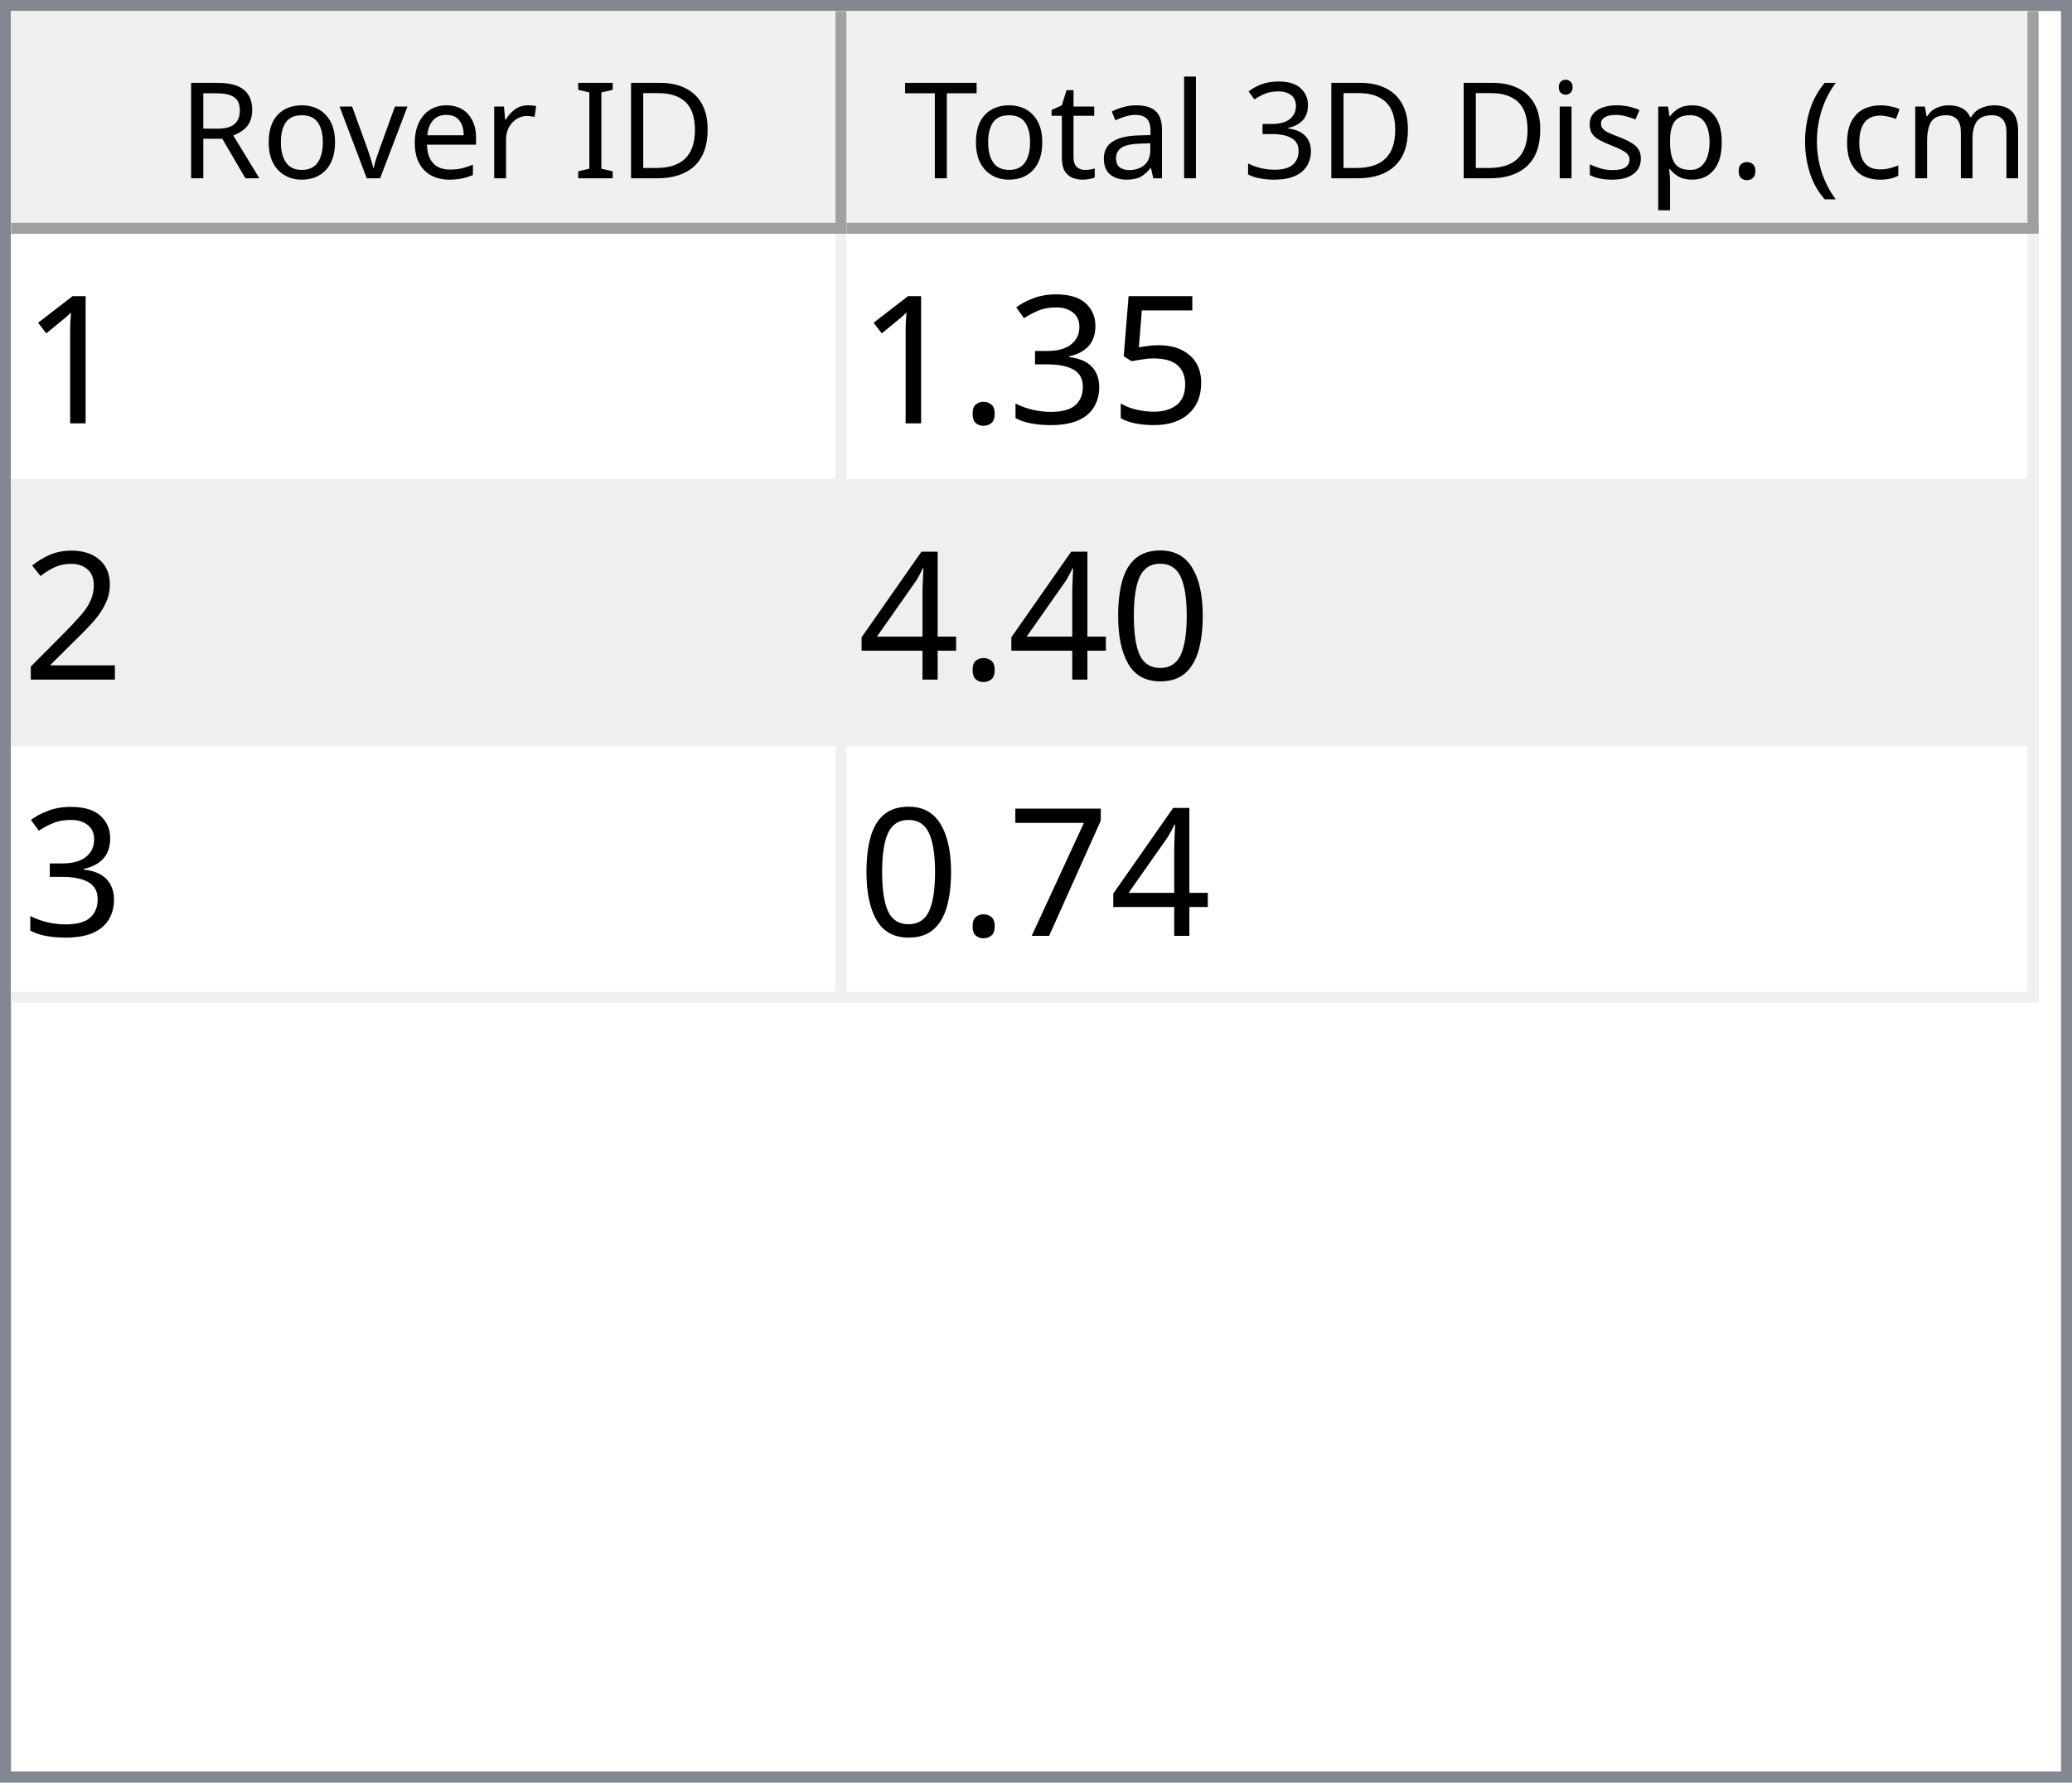
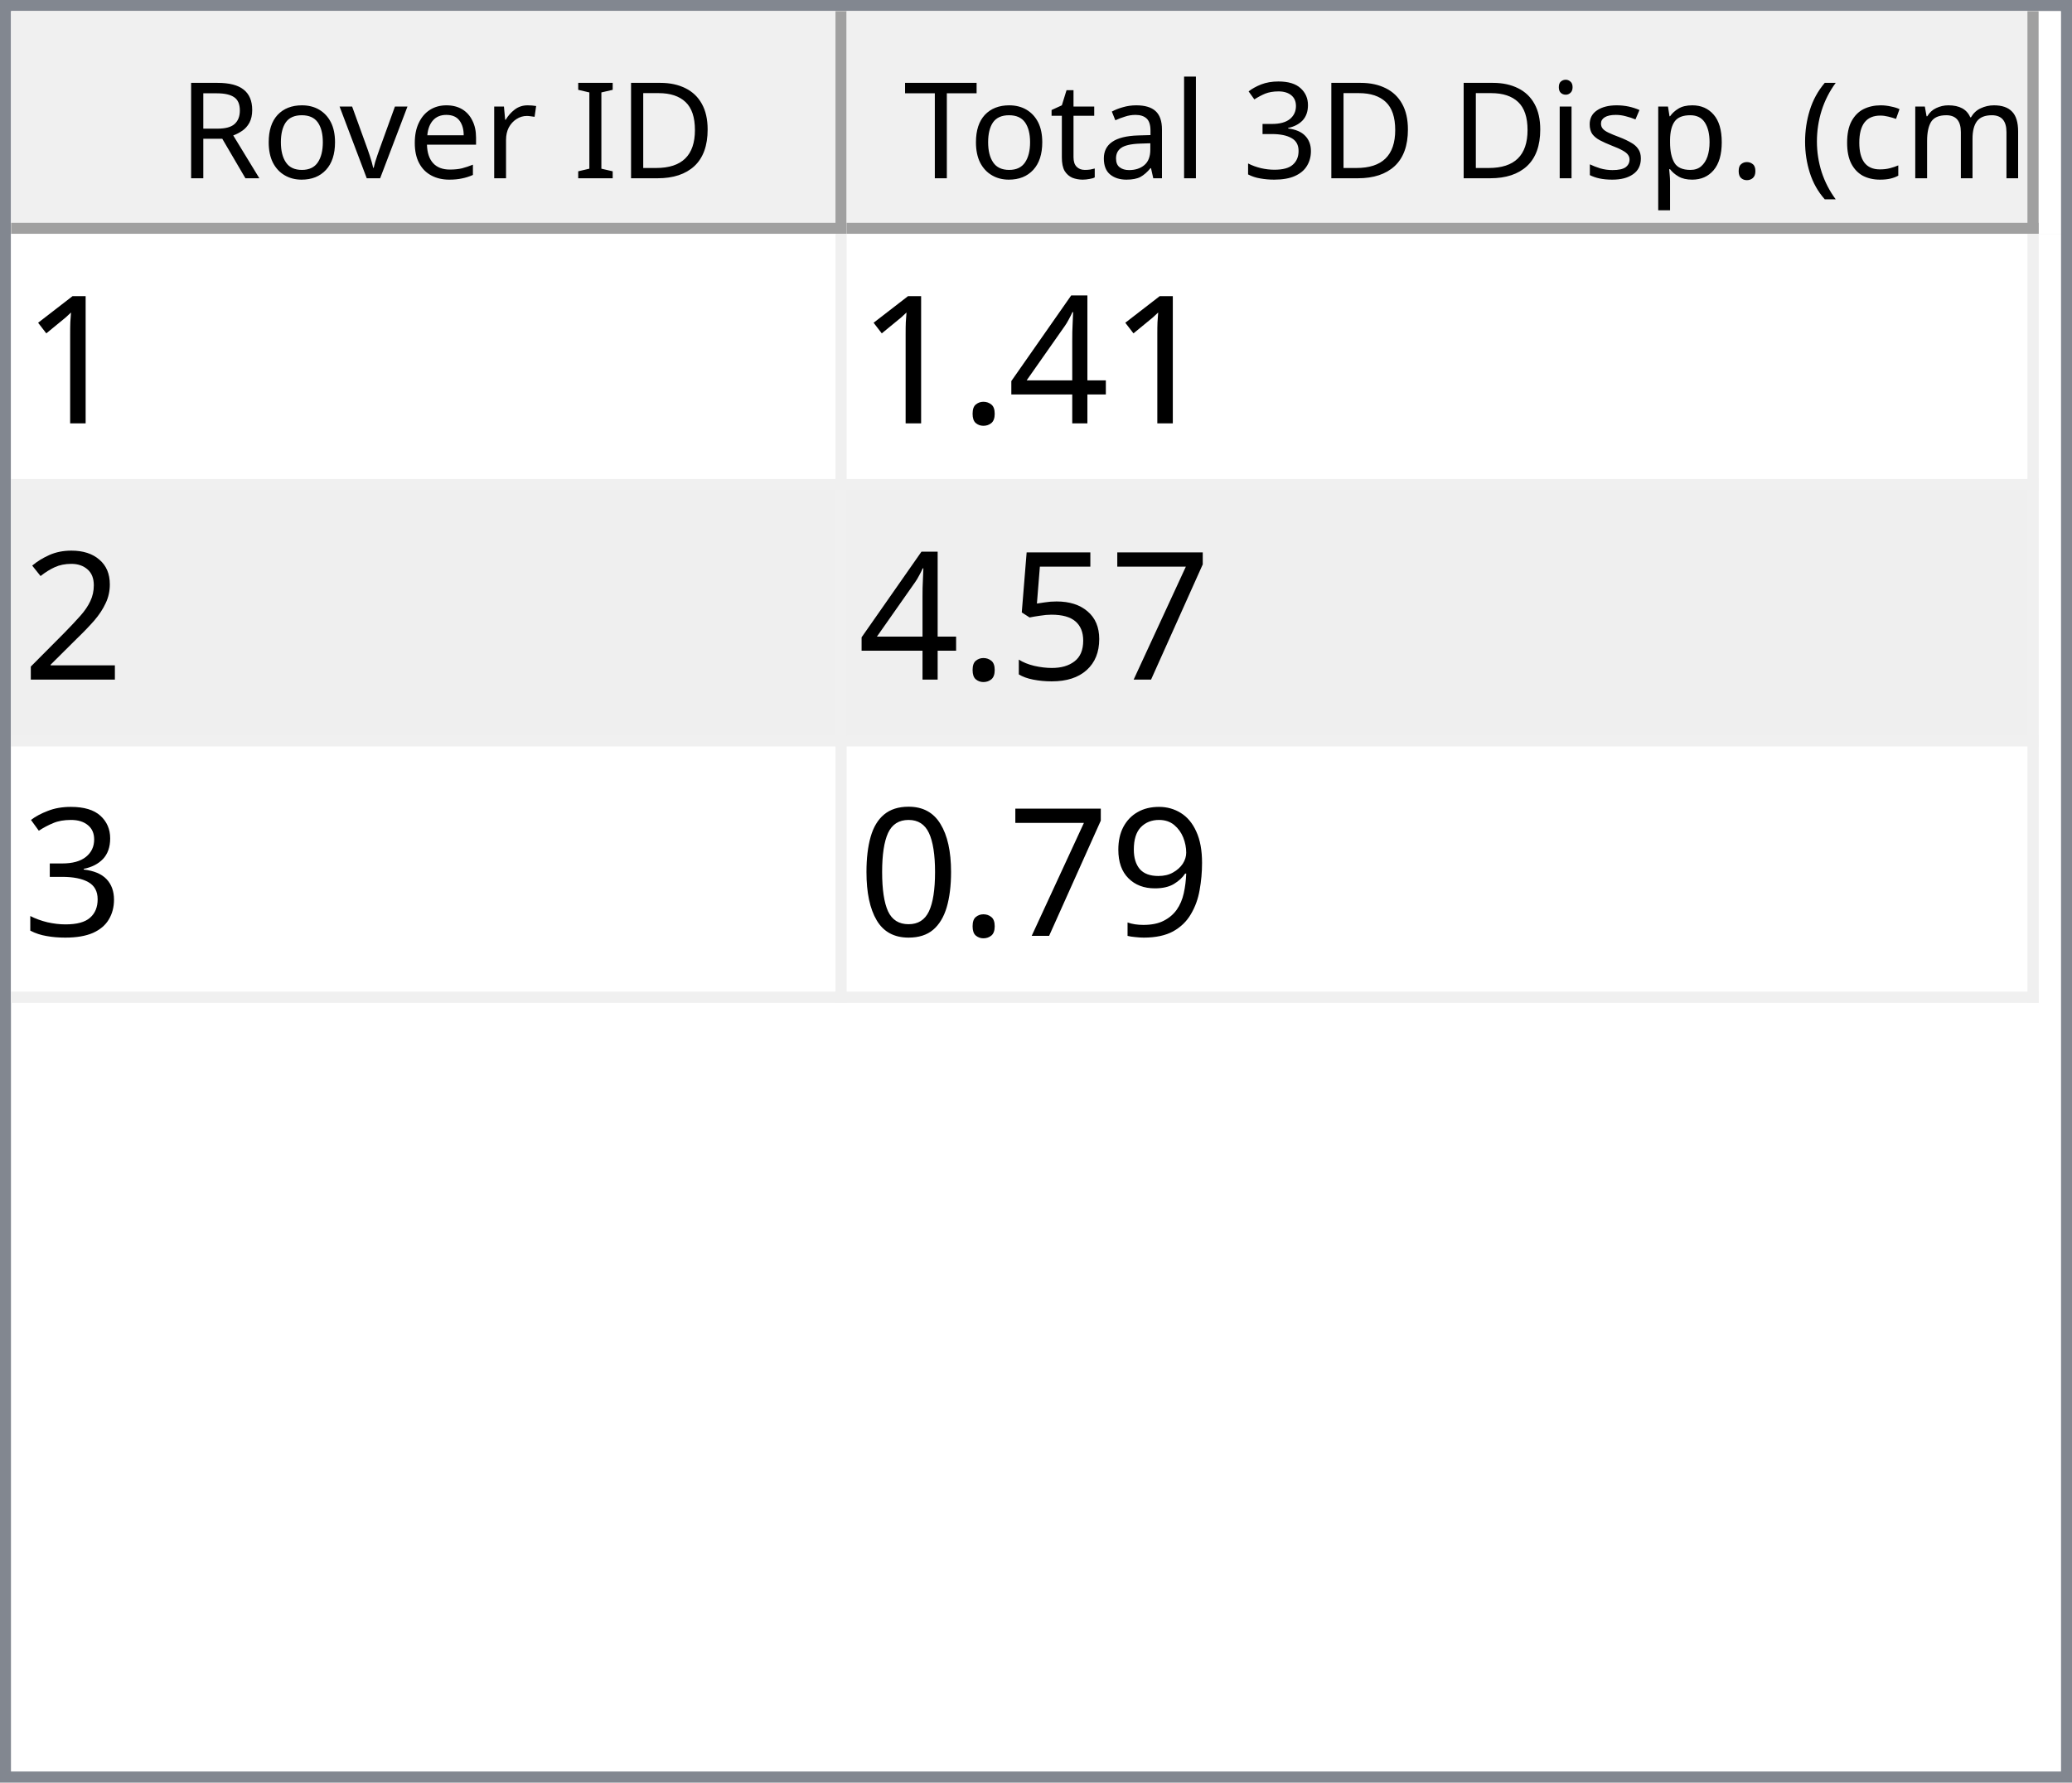
<svg xmlns="http://www.w3.org/2000/svg" style="fill-opacity:1; color-rendering:auto; color-interpolation:auto; text-rendering:auto; stroke:black; stroke-linecap:square; stroke-miterlimit:10; shape-rendering:auto; stroke-opacity:1; fill:black; stroke-dasharray:none; font-weight:normal; stroke-width:1; font-family:'Dialog'; font-style:normal; stroke-linejoin:miter; font-size:12px; stroke-dashoffset:0; image-rendering:auto;" width="186" height="160">
  <defs id="genericDefs" />
  <g>
    <defs id="defs1">
      <clipPath clipPathUnits="userSpaceOnUse" id="clipPath1">
        <path d="M0 0 L186 0 L186 160 L0 160 L0 0 Z" />
      </clipPath>
      <clipPath clipPathUnits="userSpaceOnUse" id="clipPath2">
        <path d="M0 0 L0 160 L186 160 L186 0 Z" />
      </clipPath>
      <clipPath clipPathUnits="userSpaceOnUse" id="clipPath3">
        <path d="M0 0 L0 20 L184 20 L184 0 Z" />
      </clipPath>
      <clipPath clipPathUnits="userSpaceOnUse" id="clipPath4">
        <path d="M0 0 L0 20 L75 20 L75 0 Z" />
      </clipPath>
      <clipPath clipPathUnits="userSpaceOnUse" id="clipPath5">
        <path d="M1 1 L1 19 L74 19 L74 1 Z" />
      </clipPath>
      <clipPath clipPathUnits="userSpaceOnUse" id="clipPath6">
        <path d="M0 0 L0 18 L73 18 L73 0 Z" />
      </clipPath>
      <clipPath clipPathUnits="userSpaceOnUse" id="clipPath7">
        <path d="M-0.5 -0.5 L-0.5 19.5 L74.5 19.5 L74.5 -0.5 Z" />
      </clipPath>
      <clipPath clipPathUnits="userSpaceOnUse" id="clipPath8">
        <path d="M0 0 L0 20 L107 20 L107 0 Z" />
      </clipPath>
      <clipPath clipPathUnits="userSpaceOnUse" id="clipPath9">
        <path d="M1 1 L1 19 L106 19 L106 1 Z" />
      </clipPath>
      <clipPath clipPathUnits="userSpaceOnUse" id="clipPath10">
        <path d="M0 0 L0 18 L105 18 L105 0 Z" />
      </clipPath>
      <clipPath clipPathUnits="userSpaceOnUse" id="clipPath11">
        <path d="M-0.5 -0.5 L-0.5 19.5 L106.5 19.5 L106.5 -0.5 Z" />
      </clipPath>
      <clipPath clipPathUnits="userSpaceOnUse" id="clipPath12">
        <path d="M0 0 L0 138 L184 138 L184 0 Z" />
      </clipPath>
      <clipPath clipPathUnits="userSpaceOnUse" id="clipPath13">
        <path d="M0 0 L0 69 L182 69 L182 0 Z" />
      </clipPath>
      <clipPath clipPathUnits="userSpaceOnUse" id="clipPath14">
        <path d="M-0.5 -0.5 L-0.5 68.5 L181.5 68.5 L181.5 -0.5 Z" />
      </clipPath>
      <clipPath clipPathUnits="userSpaceOnUse" id="clipPath15">
        <path d="M0 0 L0 22 L74 22 L74 0 Z" />
      </clipPath>
      <clipPath clipPathUnits="userSpaceOnUse" id="clipPath16">
        <path d="M0 0 L0 22 L106 22 L106 0 Z" />
      </clipPath>
      <font horiz-adv-x="64.551" id="font1">
        <font-face ascent="107.91" descent="25.098" units-per-em="100" style="font-style:normal; font-family:Segoe UI; font-weight:normal;" />
        <missing-glyph horiz-adv-x="64.551" d="M8.109 0 L8.109 68.266 L56.453 68.266 L56.453 0 L8.109 0 ZM15.328 7.234 L49.219 7.234 L49.219 61.031 L15.328 61.031 L15.328 7.234 Z" />
        <glyph unicode="D" horiz-adv-x="70.117" d="M9.188 0 L9.188 70.016 L28.516 70.016 Q65.531 70.016 65.531 35.891 Q65.531 19.672 55.25 9.836 Q44.969 0 27.734 0 L9.188 0 ZM17.391 62.594 L17.391 7.422 L27.828 7.422 Q41.609 7.422 49.273 14.797 Q56.938 22.172 56.938 35.688 Q56.938 62.594 28.328 62.594 L17.391 62.594 Z" />
        <glyph unicode="I" horiz-adv-x="26.611" d="M17.391 0 L9.188 0 L9.188 70.016 L17.391 70.016 L17.391 0 Z" />
        <glyph unicode=" " horiz-adv-x="27.393" d="" />
        <glyph unicode="r" horiz-adv-x="34.766" d="M34.188 41.891 Q32.078 43.5 28.125 43.5 Q23 43.5 19.555 38.672 Q16.109 33.844 16.109 25.484 L16.109 0 L8.109 0 L8.109 50 L16.109 50 L16.109 39.703 L16.312 39.703 Q18.016 44.969 21.531 47.922 Q25.047 50.875 29.391 50.875 Q32.516 50.875 34.188 50.203 L34.188 41.891 Z" />
        <glyph unicode="e" horiz-adv-x="52.295" d="M48.297 23 L12.984 23 Q13.188 14.656 17.484 10.109 Q21.781 5.562 29.297 5.562 Q37.75 5.562 44.828 11.141 L44.828 3.609 Q38.234 -1.172 27.391 -1.172 Q16.797 -1.172 10.742 5.641 Q4.688 12.453 4.688 24.812 Q4.688 36.469 11.305 43.82 Q17.922 51.172 27.734 51.172 Q37.547 51.172 42.922 44.828 Q48.297 38.484 48.297 27.203 L48.297 23 ZM40.094 29.781 Q40.047 36.719 36.75 40.578 Q33.453 44.438 27.594 44.438 Q21.922 44.438 17.969 40.383 Q14.016 36.328 13.094 29.781 L40.094 29.781 Z" />
        <glyph unicode="v" horiz-adv-x="47.9" d="M47.406 50 L27.484 0 L19.625 0 L0.688 50 L9.469 50 L22.172 13.672 Q23.578 9.672 23.922 6.688 L24.125 6.688 Q24.609 10.453 25.688 13.484 L38.969 50 L47.406 50 Z" />
        <glyph unicode="o" horiz-adv-x="58.594" d="M29 -1.172 Q17.922 -1.172 11.305 5.836 Q4.688 12.844 4.688 24.422 Q4.688 37.016 11.57 44.094 Q18.453 51.172 30.172 51.172 Q41.359 51.172 47.633 44.289 Q53.906 37.406 53.906 25.203 Q53.906 13.234 47.141 6.031 Q40.375 -1.172 29 -1.172 ZM29.594 44.438 Q21.875 44.438 17.383 39.188 Q12.891 33.938 12.891 24.703 Q12.891 15.828 17.43 10.695 Q21.969 5.562 29.594 5.562 Q37.359 5.562 41.531 10.594 Q45.703 15.625 45.703 24.906 Q45.703 34.281 41.531 39.359 Q37.359 44.438 29.594 44.438 Z" />
        <glyph unicode="R" horiz-adv-x="59.814" d="M59.375 0 L49.609 0 L37.891 19.625 Q36.281 22.359 34.766 24.289 Q33.25 26.219 31.664 27.438 Q30.078 28.656 28.25 29.219 Q26.422 29.781 24.125 29.781 L17.391 29.781 L17.391 0 L9.188 0 L9.188 70.016 L30.078 70.016 Q34.672 70.016 38.555 68.867 Q42.438 67.719 45.289 65.375 Q48.141 63.031 49.758 59.547 Q51.375 56.062 51.375 51.375 Q51.375 47.703 50.273 44.656 Q49.172 41.609 47.148 39.211 Q45.125 36.812 42.266 35.133 Q39.406 33.453 35.844 32.516 L35.844 32.328 Q37.594 31.547 38.891 30.547 Q40.188 29.547 41.359 28.18 Q42.531 26.812 43.68 25.078 Q44.828 23.344 46.234 21.047 L59.375 0 ZM17.391 62.594 L17.391 37.203 L28.516 37.203 Q31.594 37.203 34.203 38.133 Q36.812 39.062 38.719 40.797 Q40.625 42.531 41.703 45.047 Q42.781 47.562 42.781 50.688 Q42.781 56.297 39.141 59.445 Q35.5 62.594 28.609 62.594 L17.391 62.594 Z" />
        <glyph unicode=")" horiz-adv-x="30.176" d="M8.297 -15.922 L1.172 -15.922 Q16.406 2.344 16.406 26.812 Q16.406 51.469 1.078 70.016 L8.297 70.016 Q23.531 52.156 23.531 26.703 Q23.531 1.375 8.297 -15.922 Z" />
        <glyph unicode="m" horiz-adv-x="86.133" d="M79.109 0 L71.094 0 L71.094 28.719 Q71.094 37.016 68.531 40.727 Q65.969 44.438 59.906 44.438 Q54.781 44.438 51.195 39.75 Q47.609 35.062 47.609 28.516 L47.609 0 L39.594 0 L39.594 29.688 Q39.594 44.438 28.219 44.438 Q22.953 44.438 19.531 40.016 Q16.109 35.594 16.109 28.516 L16.109 0 L8.109 0 L8.109 50 L16.109 50 L16.109 42.094 L16.312 42.094 Q21.625 51.172 31.844 51.172 Q36.969 51.172 40.773 48.312 Q44.578 45.453 46 40.828 Q51.562 51.172 62.594 51.172 Q79.109 51.172 79.109 30.812 L79.109 0 Z" />
        <glyph unicode="c" horiz-adv-x="46.191" d="M42.188 2.297 Q36.422 -1.172 28.516 -1.172 Q17.828 -1.172 11.258 5.789 Q4.688 12.75 4.688 23.828 Q4.688 36.188 11.766 43.68 Q18.844 51.172 30.672 51.172 Q37.25 51.172 42.281 48.734 L42.281 40.531 Q36.719 44.438 30.375 44.438 Q22.703 44.438 17.797 38.945 Q12.891 33.453 12.891 24.516 Q12.891 15.719 17.508 10.641 Q22.125 5.562 29.891 5.562 Q36.422 5.562 42.188 9.906 L42.188 2.297 Z" />
        <glyph unicode="(" horiz-adv-x="30.176" d="M29.109 -15.922 L21.969 -15.922 Q6.844 1.375 6.844 26.703 Q6.844 52.156 21.969 70.016 L29.203 70.016 Q13.875 51.469 13.875 26.812 Q13.875 2.344 29.109 -15.922 Z" />
        <glyph unicode="." horiz-adv-x="21.68" d="M10.891 -1.078 Q8.641 -1.078 7.055 0.539 Q5.469 2.156 5.469 4.391 Q5.469 6.641 7.055 8.273 Q8.641 9.906 10.891 9.906 Q13.188 9.906 14.797 8.273 Q16.406 6.641 16.406 4.391 Q16.406 2.156 14.797 0.539 Q13.188 -1.078 10.891 -1.078 Z" />
        <glyph unicode="p" horiz-adv-x="58.789" d="M16.312 7.234 L16.109 7.234 L16.109 -23 L8.109 -23 L8.109 50 L16.109 50 L16.109 41.219 L16.312 41.219 Q22.219 51.172 33.594 51.172 Q43.266 51.172 48.688 44.461 Q54.109 37.75 54.109 26.469 Q54.109 13.922 48 6.375 Q41.891 -1.172 31.297 -1.172 Q21.578 -1.172 16.312 7.234 ZM16.109 27.391 L16.109 20.406 Q16.109 14.203 20.141 9.883 Q24.172 5.562 30.375 5.562 Q37.641 5.562 41.773 11.133 Q45.906 16.703 45.906 26.609 Q45.906 34.969 42.047 39.703 Q38.188 44.438 31.594 44.438 Q24.609 44.438 20.359 39.578 Q16.109 34.719 16.109 27.391 Z" />
        <glyph unicode="s" horiz-adv-x="42.432" d="M5.078 1.812 L5.078 10.406 Q11.625 5.562 19.484 5.562 Q30.031 5.562 30.031 12.594 Q30.031 14.594 29.125 15.992 Q28.219 17.391 26.68 18.461 Q25.141 19.531 23.07 20.383 Q21 21.234 18.609 22.172 Q15.281 23.484 12.766 24.828 Q10.25 26.172 8.57 27.859 Q6.891 29.547 6.031 31.695 Q5.172 33.844 5.172 36.719 Q5.172 40.234 6.789 42.945 Q8.406 45.656 11.086 47.484 Q13.766 49.312 17.211 50.242 Q20.656 51.172 24.312 51.172 Q30.812 51.172 35.938 48.922 L35.938 40.828 Q30.422 44.438 23.25 44.438 Q21 44.438 19.195 43.922 Q17.391 43.406 16.094 42.477 Q14.797 41.547 14.086 40.258 Q13.375 38.969 13.375 37.406 Q13.375 35.453 14.086 34.133 Q14.797 32.812 16.164 31.789 Q17.531 30.766 19.484 29.938 Q21.438 29.109 23.922 28.125 Q27.25 26.859 29.883 25.516 Q32.516 24.172 34.375 22.484 Q36.234 20.797 37.234 18.602 Q38.234 16.406 38.234 13.375 Q38.234 9.672 36.602 6.938 Q34.969 4.203 32.234 2.398 Q29.5 0.594 25.93 -0.289 Q22.359 -1.172 18.453 -1.172 Q10.75 -1.172 5.078 1.812 Z" />
        <glyph unicode="i" horiz-adv-x="24.219" d="M12.203 62.703 Q10.062 62.703 8.547 64.164 Q7.031 65.625 7.031 67.875 Q7.031 70.125 8.547 71.609 Q10.062 73.094 12.203 73.094 Q14.406 73.094 15.945 71.609 Q17.484 70.125 17.484 67.875 Q17.484 65.719 15.945 64.211 Q14.406 62.703 12.203 62.703 ZM16.109 0 L8.109 0 L8.109 50 L16.109 50 L16.109 0 Z" />
        <glyph unicode="3" horiz-adv-x="53.906" d="M46.531 19.828 Q46.531 15.094 44.75 11.211 Q42.969 7.328 39.719 4.57 Q36.469 1.812 31.93 0.297 Q27.391 -1.219 21.922 -1.219 Q11.922 -1.219 6 2.594 L6 11.188 Q13.094 5.609 22.219 5.609 Q25.875 5.609 28.828 6.539 Q31.781 7.469 33.906 9.227 Q36.031 10.984 37.18 13.477 Q38.328 15.969 38.328 19.094 Q38.328 32.812 18.797 32.812 L12.984 32.812 L12.984 39.594 L18.5 39.594 Q35.797 39.594 35.797 52.484 Q35.797 64.406 22.609 64.406 Q15.188 64.406 8.688 59.422 L8.688 67.188 Q15.375 71.188 24.609 71.188 Q29 71.188 32.57 69.969 Q36.141 68.75 38.68 66.555 Q41.219 64.359 42.609 61.281 Q44 58.203 44 54.5 Q44 40.672 30.031 36.719 L30.031 36.531 Q33.594 36.141 36.625 34.797 Q39.656 33.453 41.852 31.305 Q44.047 29.156 45.289 26.25 Q46.531 23.344 46.531 19.828 Z" />
        <glyph unicode="l" horiz-adv-x="24.219" d="M16.109 0 L8.109 0 L8.109 74.031 L16.109 74.031 L16.109 0 Z" />
        <glyph unicode="a" horiz-adv-x="50.879" d="M43.891 0 L35.891 0 L35.891 7.812 L35.688 7.812 Q30.469 -1.172 20.312 -1.172 Q12.844 -1.172 8.617 2.781 Q4.391 6.734 4.391 13.281 Q4.391 27.297 20.906 29.594 L35.891 31.688 Q35.891 44.438 25.594 44.438 Q16.547 44.438 9.281 38.281 L9.281 46.484 Q16.656 51.172 26.266 51.172 Q43.891 51.172 43.891 32.516 L43.891 0 ZM35.891 25.297 L23.828 23.641 Q18.266 22.859 15.43 20.875 Q12.594 18.891 12.594 13.875 Q12.594 10.203 15.211 7.883 Q17.828 5.562 22.172 5.562 Q28.125 5.562 32.008 9.742 Q35.891 13.922 35.891 20.312 L35.891 25.297 Z" />
        <glyph unicode="t" horiz-adv-x="33.887" d="M31.297 0.484 Q28.469 -1.078 23.828 -1.078 Q10.688 -1.078 10.688 13.578 L10.688 43.172 L2.094 43.172 L2.094 50 L10.688 50 L10.688 62.203 L18.703 64.797 L18.703 50 L31.297 50 L31.297 43.172 L18.703 43.172 L18.703 14.984 Q18.703 9.969 20.414 7.82 Q22.125 5.672 26.078 5.672 Q29.109 5.672 31.297 7.328 L31.297 0.484 Z" />
        <glyph unicode="T" horiz-adv-x="52.393" d="M50.594 62.594 L30.375 62.594 L30.375 0 L22.172 0 L22.172 62.594 L2 62.594 L2 70.016 L50.594 70.016 L50.594 62.594 Z" />
      </font>
      <font horiz-adv-x="75.0" id="font2">
        <font-face ascent="100.537" descent="21.973" units-per-em="100" style="font-style:normal; font-family:sans-serif; font-weight:normal;" />
        <missing-glyph horiz-adv-x="75.0" d="M12.5 0 L12.5 62.5 L62.5 62.5 L62.5 0 L12.5 0 ZM14.062 1.562 L60.938 1.562 L60.938 60.938 L14.062 60.938 L14.062 1.562 Z" />
        <glyph unicode="1" horiz-adv-x="55.615" d="M37.25 0 L28.469 0 L28.469 56 Q25.297 52.984 20.141 49.953 Q14.984 46.922 10.891 45.406 L10.891 53.906 Q18.266 57.375 23.781 62.305 Q29.297 67.234 31.594 71.875 L37.25 71.875 L37.25 0 Z" />
+         <glyph unicode="4" horiz-adv-x="55.615" d="M32.328 0 L32.328 17.141 L1.266 17.141 L1.266 25.203 L33.938 71.578 L41.109 71.578 L41.109 25.203 L50.781 25.203 L50.781 17.141 L41.109 17.141 L41.109 0 L32.328 0 ZM32.328 25.203 L32.328 57.469 L9.906 25.203 L32.328 25.203 Z" />
+         <glyph unicode="." horiz-adv-x="27.783" d="M9.078 0 L9.078 10.016 L19.094 10.016 L19.094 0 L9.078 0 Z" />
+         <glyph unicode="2" horiz-adv-x="55.615" d="M50.344 8.453 L50.344 0 L3.031 0 Q2.938 3.172 4.047 6.109 Q5.859 10.938 9.836 15.625 Q13.812 20.312 21.344 26.469 Q33.016 36.031 37.117 41.625 Q41.219 47.219 41.219 52.203 Q41.219 57.422 37.477 61.008 Q33.734 64.594 27.734 64.594 Q21.391 64.594 17.578 60.789 Q13.766 56.984 13.719 50.25 L4.688 51.172 Q5.609 61.281 11.664 66.578 Q17.719 71.875 27.938 71.875 Q38.234 71.875 44.242 66.164 Q50.25 60.453 50.25 52 Q50.25 47.703 48.492 43.555 Q46.734 39.406 42.656 34.812 Q38.578 30.219 29.109 22.219 Q21.188 15.578 18.945 13.211 Q16.703 10.844 15.234 8.453 L50.344 8.453 Z" />
+         <glyph unicode="7" horiz-adv-x="55.615" d="M4.734 62.203 L4.734 70.656 L51.078 70.656 L51.078 63.812 Q44.234 56.547 37.523 44.484 Q30.812 32.422 27.156 19.672 Q24.516 10.688 23.781 0 L14.75 0 Q14.891 8.453 18.062 20.414 Q21.234 32.375 27.172 43.484 Q33.109 54.594 39.797 62.203 L4.734 62.203 Z" />
        <glyph unicode="5" horiz-adv-x="55.615" d="M4.156 18.75 L13.375 19.531 Q14.406 12.797 18.141 9.398 Q21.875 6 27.156 6 Q33.5 6 37.891 10.789 Q42.281 15.578 42.281 23.484 Q42.281 31 38.062 35.352 Q33.844 39.703 27 39.703 Q22.75 39.703 19.336 37.773 Q15.922 35.844 13.969 32.766 L5.719 33.844 L12.641 70.609 L48.25 70.609 L48.25 62.203 L19.672 62.203 L15.828 42.969 Q22.266 47.469 29.344 47.469 Q38.719 47.469 45.164 40.969 Q51.609 34.469 51.609 24.266 Q51.609 14.547 45.953 7.469 Q39.062 -1.219 27.156 -1.219 Q17.391 -1.219 11.211 4.25 Q5.031 9.719 4.156 18.75 Z" />
        <glyph unicode="3" horiz-adv-x="55.615" d="M4.203 18.891 L12.984 20.062 Q14.5 12.594 18.141 9.297 Q21.781 6 27 6 Q33.203 6 37.477 10.297 Q41.75 14.594 41.75 20.953 Q41.75 27 37.797 30.93 Q33.844 34.859 27.734 34.859 Q25.25 34.859 21.531 33.891 L22.516 41.609 Q23.391 41.5 23.922 41.5 Q29.547 41.5 34.039 44.43 Q38.531 47.359 38.531 53.469 Q38.531 58.297 35.258 61.477 Q31.984 64.656 26.812 64.656 Q21.688 64.656 18.266 61.43 Q14.844 58.203 13.875 51.766 L5.078 53.328 Q6.688 62.156 12.398 67.016 Q18.109 71.875 26.609 71.875 Q32.469 71.875 37.398 69.359 Q42.328 66.844 44.945 62.5 Q47.562 58.156 47.562 53.266 Q47.562 48.641 45.07 44.828 Q42.578 41.016 37.703 38.766 Q44.047 37.312 47.562 32.695 Q51.078 28.078 51.078 21.141 Q51.078 11.766 44.242 5.25 Q37.406 -1.266 26.953 -1.266 Q17.531 -1.266 11.305 4.352 Q5.078 9.969 4.203 18.891 Z" />
-         <glyph unicode="." horiz-adv-x="27.783" d="M9.078 0 L9.078 10.016 L19.094 10.016 L19.094 0 L9.078 0 Z" />
-         <glyph unicode="2" horiz-adv-x="55.615" d="M50.344 8.453 L50.344 0 L3.031 0 Q2.938 3.172 4.047 6.109 Q5.859 10.938 9.836 15.625 Q13.812 20.312 21.344 26.469 Q33.016 36.031 37.117 41.625 Q41.219 47.219 41.219 52.203 Q41.219 57.422 37.477 61.008 Q33.734 64.594 27.734 64.594 Q21.391 64.594 17.578 60.789 Q13.766 56.984 13.719 50.25 L4.688 51.172 Q5.609 61.281 11.664 66.578 Q17.719 71.875 27.938 71.875 Q38.234 71.875 44.242 66.164 Q50.25 60.453 50.25 52 Q50.25 47.703 48.492 43.555 Q46.734 39.406 42.656 34.812 Q38.578 30.219 29.109 22.219 Q21.188 15.578 18.945 13.211 Q16.703 10.844 15.234 8.453 L50.344 8.453 Z" />
+         <glyph unicode="9" horiz-adv-x="55.615" d="M5.469 16.547 L13.922 17.328 Q14.984 11.375 18.016 8.688 Q21.047 6 25.781 6 Q29.828 6 32.883 7.859 Q35.938 9.719 37.891 12.82 Q39.844 15.922 41.164 21.195 Q42.484 26.469 42.484 31.938 Q42.484 32.516 42.438 33.688 Q39.797 29.5 35.234 26.883 Q30.672 24.266 25.344 24.266 Q16.453 24.266 10.305 30.711 Q4.156 37.156 4.156 47.703 Q4.156 58.594 10.578 65.234 Q17 71.875 26.656 71.875 Q33.641 71.875 39.43 68.117 Q45.219 64.359 48.219 57.398 Q51.219 50.438 51.219 37.25 Q51.219 23.531 48.242 15.406 Q45.266 7.281 39.383 3.031 Q33.5 -1.219 25.594 -1.219 Q17.188 -1.219 11.867 3.445 Q6.547 8.109 5.469 16.547 ZM41.453 48.141 Q41.453 55.719 37.43 60.156 Q33.406 64.594 27.734 64.594 Q21.875 64.594 17.531 59.812 Q13.188 55.031 13.188 47.406 Q13.188 40.578 17.312 36.305 Q21.438 32.031 27.484 32.031 Q33.594 32.031 37.523 36.305 Q41.453 40.578 41.453 48.141 Z" />
        <glyph unicode="0" horiz-adv-x="55.615" d="M4.156 35.297 Q4.156 48 6.766 55.742 Q9.375 63.484 14.523 67.68 Q19.672 71.875 27.484 71.875 Q33.25 71.875 37.594 69.555 Q41.938 67.234 44.773 62.867 Q47.609 58.5 49.219 52.227 Q50.828 45.953 50.828 35.297 Q50.828 22.703 48.242 14.969 Q45.656 7.234 40.508 3.008 Q35.359 -1.219 27.484 -1.219 Q17.141 -1.219 11.234 6.203 Q4.156 15.141 4.156 35.297 ZM13.188 35.297 Q13.188 17.672 17.312 11.836 Q21.438 6 27.484 6 Q33.547 6 37.672 11.859 Q41.797 17.719 41.797 35.297 Q41.797 52.984 37.672 58.789 Q33.547 64.594 27.391 64.594 Q21.344 64.594 17.719 59.469 Q13.188 52.938 13.188 35.297 Z" />
-         <glyph unicode="4" horiz-adv-x="55.615" d="M32.328 0 L32.328 17.141 L1.266 17.141 L1.266 25.203 L33.938 71.578 L41.109 71.578 L41.109 25.203 L50.781 25.203 L50.781 17.141 L41.109 17.141 L41.109 0 L32.328 0 ZM32.328 25.203 L32.328 57.469 L9.906 25.203 L32.328 25.203 Z" />
-         <glyph unicode="7" horiz-adv-x="55.615" d="M4.734 62.203 L4.734 70.656 L51.078 70.656 L51.078 63.812 Q44.234 56.547 37.523 44.484 Q30.812 32.422 27.156 19.672 Q24.516 10.688 23.781 0 L14.75 0 Q14.891 8.453 18.062 20.414 Q21.234 32.375 27.172 43.484 Q33.109 54.594 39.797 62.203 L4.734 62.203 Z" />
      </font>
    </defs>
    <g style="fill:white; stroke:white;">
      <rect x="0" y="0" width="186" style="clip-path:url(#clipPath1); stroke:none;" height="160" />
    </g>
    <g style="fill:white; text-rendering:optimizeSpeed; color-rendering:optimizeSpeed; image-rendering:optimizeSpeed; shape-rendering:crispEdges; stroke:white; color-interpolation:sRGB;">
      <rect x="0" width="186" height="160" y="0" style="stroke:none;" />
      <path style="stroke:none;" d="M0 160 L186 160 L186 0 L0 0 Z" />
    </g>
    <g style="fill:rgb(240,240,240); font-family:'Segoe UI'; stroke:rgb(240,240,240);">
      <rect x="0" y="0" width="186" style="clip-path:url(#clipPath2); stroke:none;" height="160" />
    </g>
    <g style="fill:rgb(130,135,144); font-family:'Segoe UI'; stroke:rgb(130,135,144);">
      <path d="M0 0 L186 0 L186 160 L0 160 L0 0 ZM1 1 L185 1 L185 159 L1 159 L1 1 Z" style="fill-rule:evenodd; clip-path:url(#clipPath2); stroke:none;" />
    </g>
    <g style="fill:white; font-family:'Segoe UI'; stroke:white;" transform="translate(1,1)">
      <rect x="0" y="0" width="184" style="clip-path:url(#clipPath3); stroke:none;" height="20" />
    </g>
    <g style="fill:rgb(240,240,240); font-family:'Segoe UI'; stroke:rgb(240,240,240);" transform="translate(1,1)">
      <rect x="0" y="0" width="75" style="clip-path:url(#clipPath4); stroke:none;" height="20" />
    </g>
    <g style="font-family:'Segoe UI';" transform="translate(2,2)">
      <text x="14" xml:space="preserve" y="14" style="clip-path:url(#clipPath6); stroke:none;">Rover ID</text>
    </g>
    <g style="fill:rgb(160,160,160); font-family:'Segoe UI'; stroke:rgb(160,160,160); stroke-linejoin:bevel;" transform="translate(1.5,1.5)">
      <line x1="74" x2="74" y1="0" style="fill:none; clip-path:url(#clipPath7);" y2="19" />
    </g>
    <g style="fill:rgb(160,160,160); font-family:'Segoe UI'; stroke:rgb(160,160,160); stroke-linejoin:bevel;" transform="matrix(1,0,0,1,1,1) translate(0.5,0.5)">
      <line x1="0" x2="74" y1="19" style="fill:none; clip-path:url(#clipPath7);" y2="19" />
    </g>
    <g style="fill:rgb(240,240,240); font-family:'Segoe UI'; stroke:rgb(240,240,240);" transform="translate(76,1)">
      <rect x="0" y="0" width="107" style="clip-path:url(#clipPath8); stroke:none;" height="20" />
    </g>
    <g style="font-family:'Segoe UI';" transform="translate(77,2)">
      <text x="1" xml:space="preserve" y="14" style="clip-path:url(#clipPath10); stroke:none;"> Total 3D Disp. (cm)</text>
    </g>
    <g style="fill:rgb(160,160,160); font-family:'Segoe UI'; stroke:rgb(160,160,160); stroke-linejoin:bevel;" transform="translate(76.5,1.5)">
      <line x1="106" x2="106" y1="0" style="fill:none; clip-path:url(#clipPath11);" y2="19" />
    </g>
    <g style="fill:rgb(160,160,160); font-family:'Segoe UI'; stroke:rgb(160,160,160); stroke-linejoin:bevel;" transform="matrix(1,0,0,1,76,1) translate(0.5,0.5)">
      <line x1="0" x2="106" y1="19" style="fill:none; clip-path:url(#clipPath11);" y2="19" />
    </g>
    <g style="fill:white; font-family:'Segoe UI'; stroke:white;" transform="translate(1,21)">
      <rect x="0" y="0" width="184" style="clip-path:url(#clipPath12); stroke:none;" height="138" />
    </g>
    <g style="fill:rgb(240,240,240); font-size:16px; font-family:sans-serif; stroke:rgb(240,240,240);" transform="translate(1,21)">
      <rect x="0" y="0" width="182" style="clip-path:url(#clipPath13); stroke:none;" height="69" />
      <line transform="translate(0.5,0.5)" x1="0" x2="181" y1="22" style="clip-path:url(#clipPath14); fill:none; stroke-linejoin:bevel;" y2="22" />
    </g>
    <g transform="matrix(1,0,0,1,1,21) translate(0.5,0.5)" style="fill:rgb(240,240,240); font-size:16px; font-family:sans-serif; stroke:rgb(240,240,240); stroke-linejoin:bevel;">
      <line x1="0" x2="181" y1="45" style="fill:none; clip-path:url(#clipPath14);" y2="45" />
    </g>
    <g transform="matrix(1,0,0,1,1,21) translate(0.5,0.5)" style="fill:rgb(240,240,240); font-size:16px; font-family:sans-serif; stroke:rgb(240,240,240); stroke-linejoin:bevel;">
      <line x1="0" x2="181" y1="68" style="fill:none; clip-path:url(#clipPath14);" y2="68" />
    </g>
    <g transform="matrix(1,0,0,1,1,21) translate(0.5,0.5)" style="fill:rgb(240,240,240); font-size:16px; font-family:sans-serif; stroke:rgb(240,240,240); stroke-linejoin:bevel;">
      <line x1="74" x2="74" y1="0" style="fill:none; clip-path:url(#clipPath14);" y2="68" />
    </g>
    <g transform="matrix(1,0,0,1,1,21) translate(0.5,0.5)" style="fill:rgb(240,240,240); font-size:16px; font-family:sans-serif; stroke:rgb(240,240,240); stroke-linejoin:bevel;">
      <line x1="181" x2="181" y1="0" style="fill:none; clip-path:url(#clipPath14);" y2="68" />
    </g>
    <g style="fill:white; font-size:16px; font-family:sans-serif; stroke:white;" transform="matrix(1,0,0,1,1,21)">
      <rect x="0" y="0" width="74" style="clip-path:url(#clipPath15); stroke:none;" height="22" />
      <text x="1" y="17" style="fill:black; clip-path:url(#clipPath15); stroke:none;" xml:space="preserve">1</text>
    </g>
    <g style="fill:white; font-size:16px; font-family:sans-serif; stroke:white;" transform="matrix(1,0,0,1,1,21) translate(75,0)">
      <rect x="0" y="0" width="106" style="clip-path:url(#clipPath16); stroke:none;" height="22" />
-       <text x="1" y="17" style="fill:black; clip-path:url(#clipPath16); stroke:none;" xml:space="preserve">1.35</text>
+       <text x="1" y="17" style="fill:black; clip-path:url(#clipPath16); stroke:none;" xml:space="preserve">1.41</text>
    </g>
    <g style="fill:rgb(239,239,239); font-size:16px; font-family:sans-serif; stroke:rgb(239,239,239);" transform="matrix(1,0,0,1,1,21) translate(0,23)">
      <rect x="0" y="0" width="74" style="clip-path:url(#clipPath15); stroke:none;" height="22" />
      <text x="1" y="17" style="fill:black; clip-path:url(#clipPath15); stroke:none;" xml:space="preserve">2</text>
    </g>
    <g style="fill:rgb(239,239,239); font-size:16px; font-family:sans-serif; stroke:rgb(239,239,239);" transform="matrix(1,0,0,1,1,21) translate(75,23)">
      <rect x="0" y="0" width="106" style="clip-path:url(#clipPath16); stroke:none;" height="22" />
-       <text x="1" y="17" style="fill:black; clip-path:url(#clipPath16); stroke:none;" xml:space="preserve">4.40</text>
+       <text x="1" y="17" style="fill:black; clip-path:url(#clipPath16); stroke:none;" xml:space="preserve">4.57</text>
    </g>
    <g style="fill:white; font-size:16px; font-family:sans-serif; stroke:white;" transform="matrix(1,0,0,1,1,21) translate(0,46)">
      <rect x="0" y="0" width="74" style="clip-path:url(#clipPath15); stroke:none;" height="22" />
      <text x="1" y="17" style="fill:black; clip-path:url(#clipPath15); stroke:none;" xml:space="preserve">3</text>
    </g>
    <g style="fill:white; font-size:16px; font-family:sans-serif; stroke:white;" transform="matrix(1,0,0,1,1,21) translate(75,46)">
      <rect x="0" y="0" width="106" style="clip-path:url(#clipPath16); stroke:none;" height="22" />
-       <text x="1" y="17" style="fill:black; clip-path:url(#clipPath16); stroke:none;" xml:space="preserve">0.74</text>
+       <text x="1" y="17" style="fill:black; clip-path:url(#clipPath16); stroke:none;" xml:space="preserve">0.79</text>
    </g>
  </g>
</svg>
